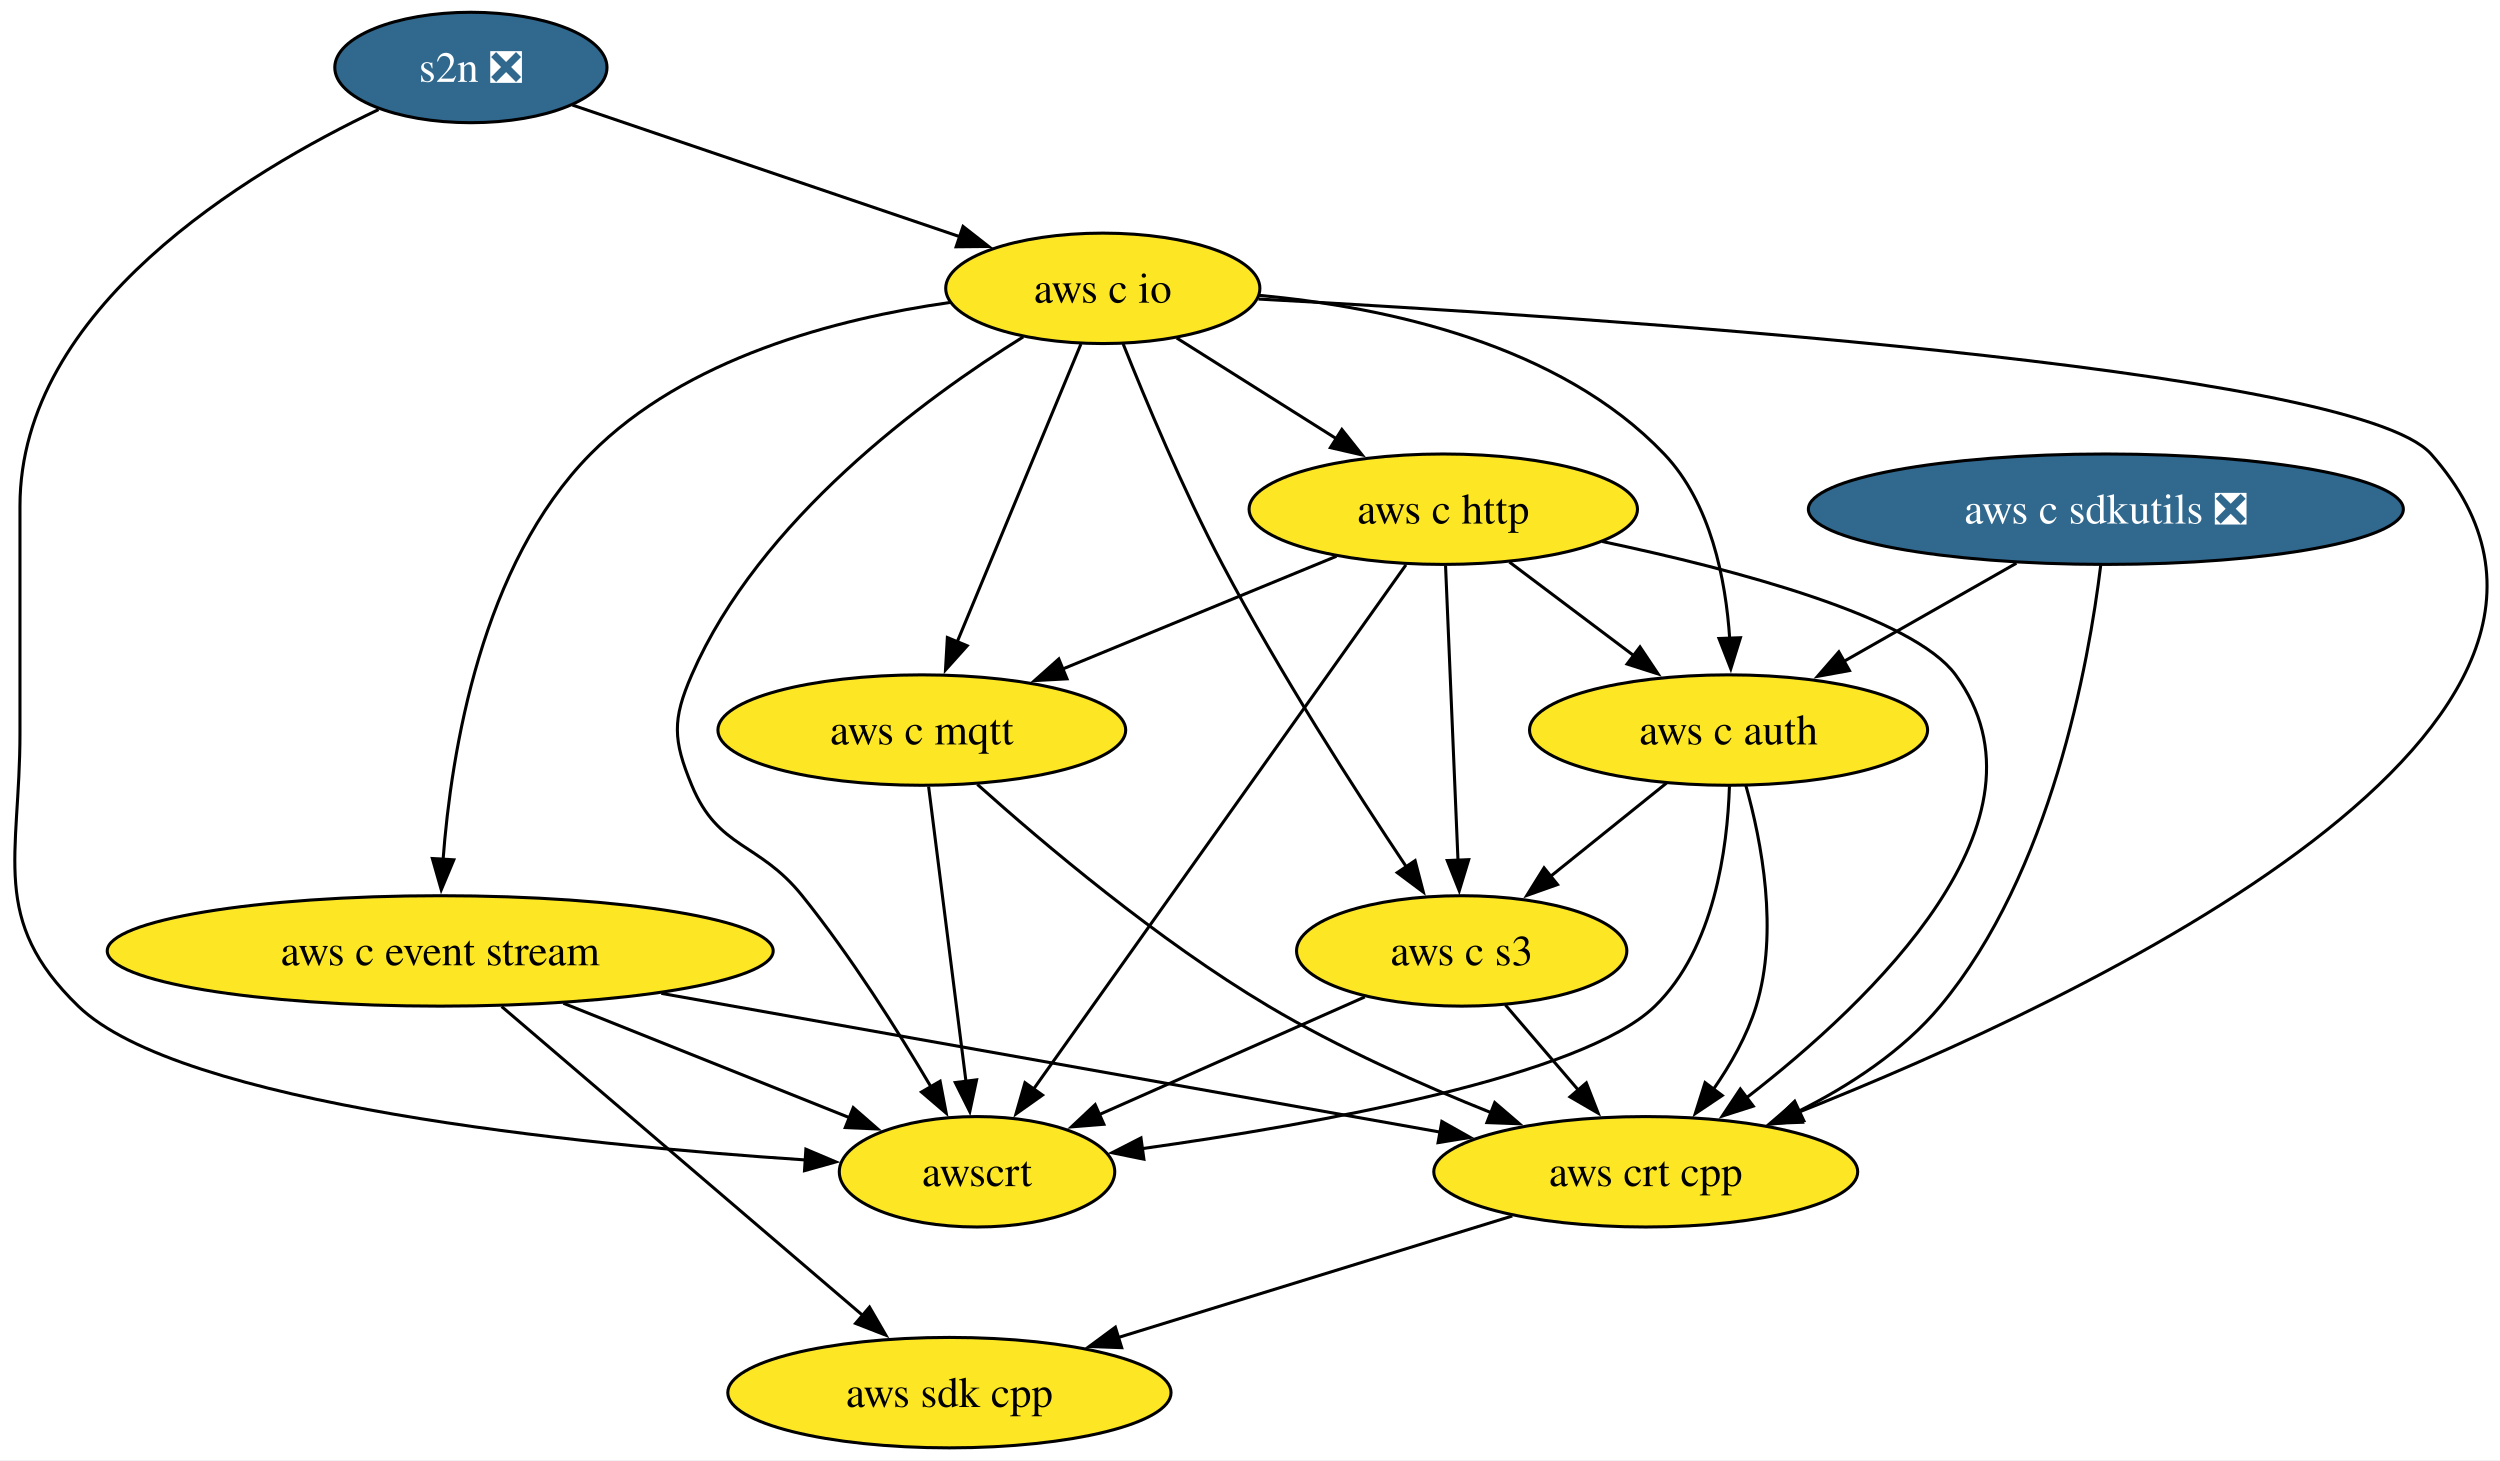
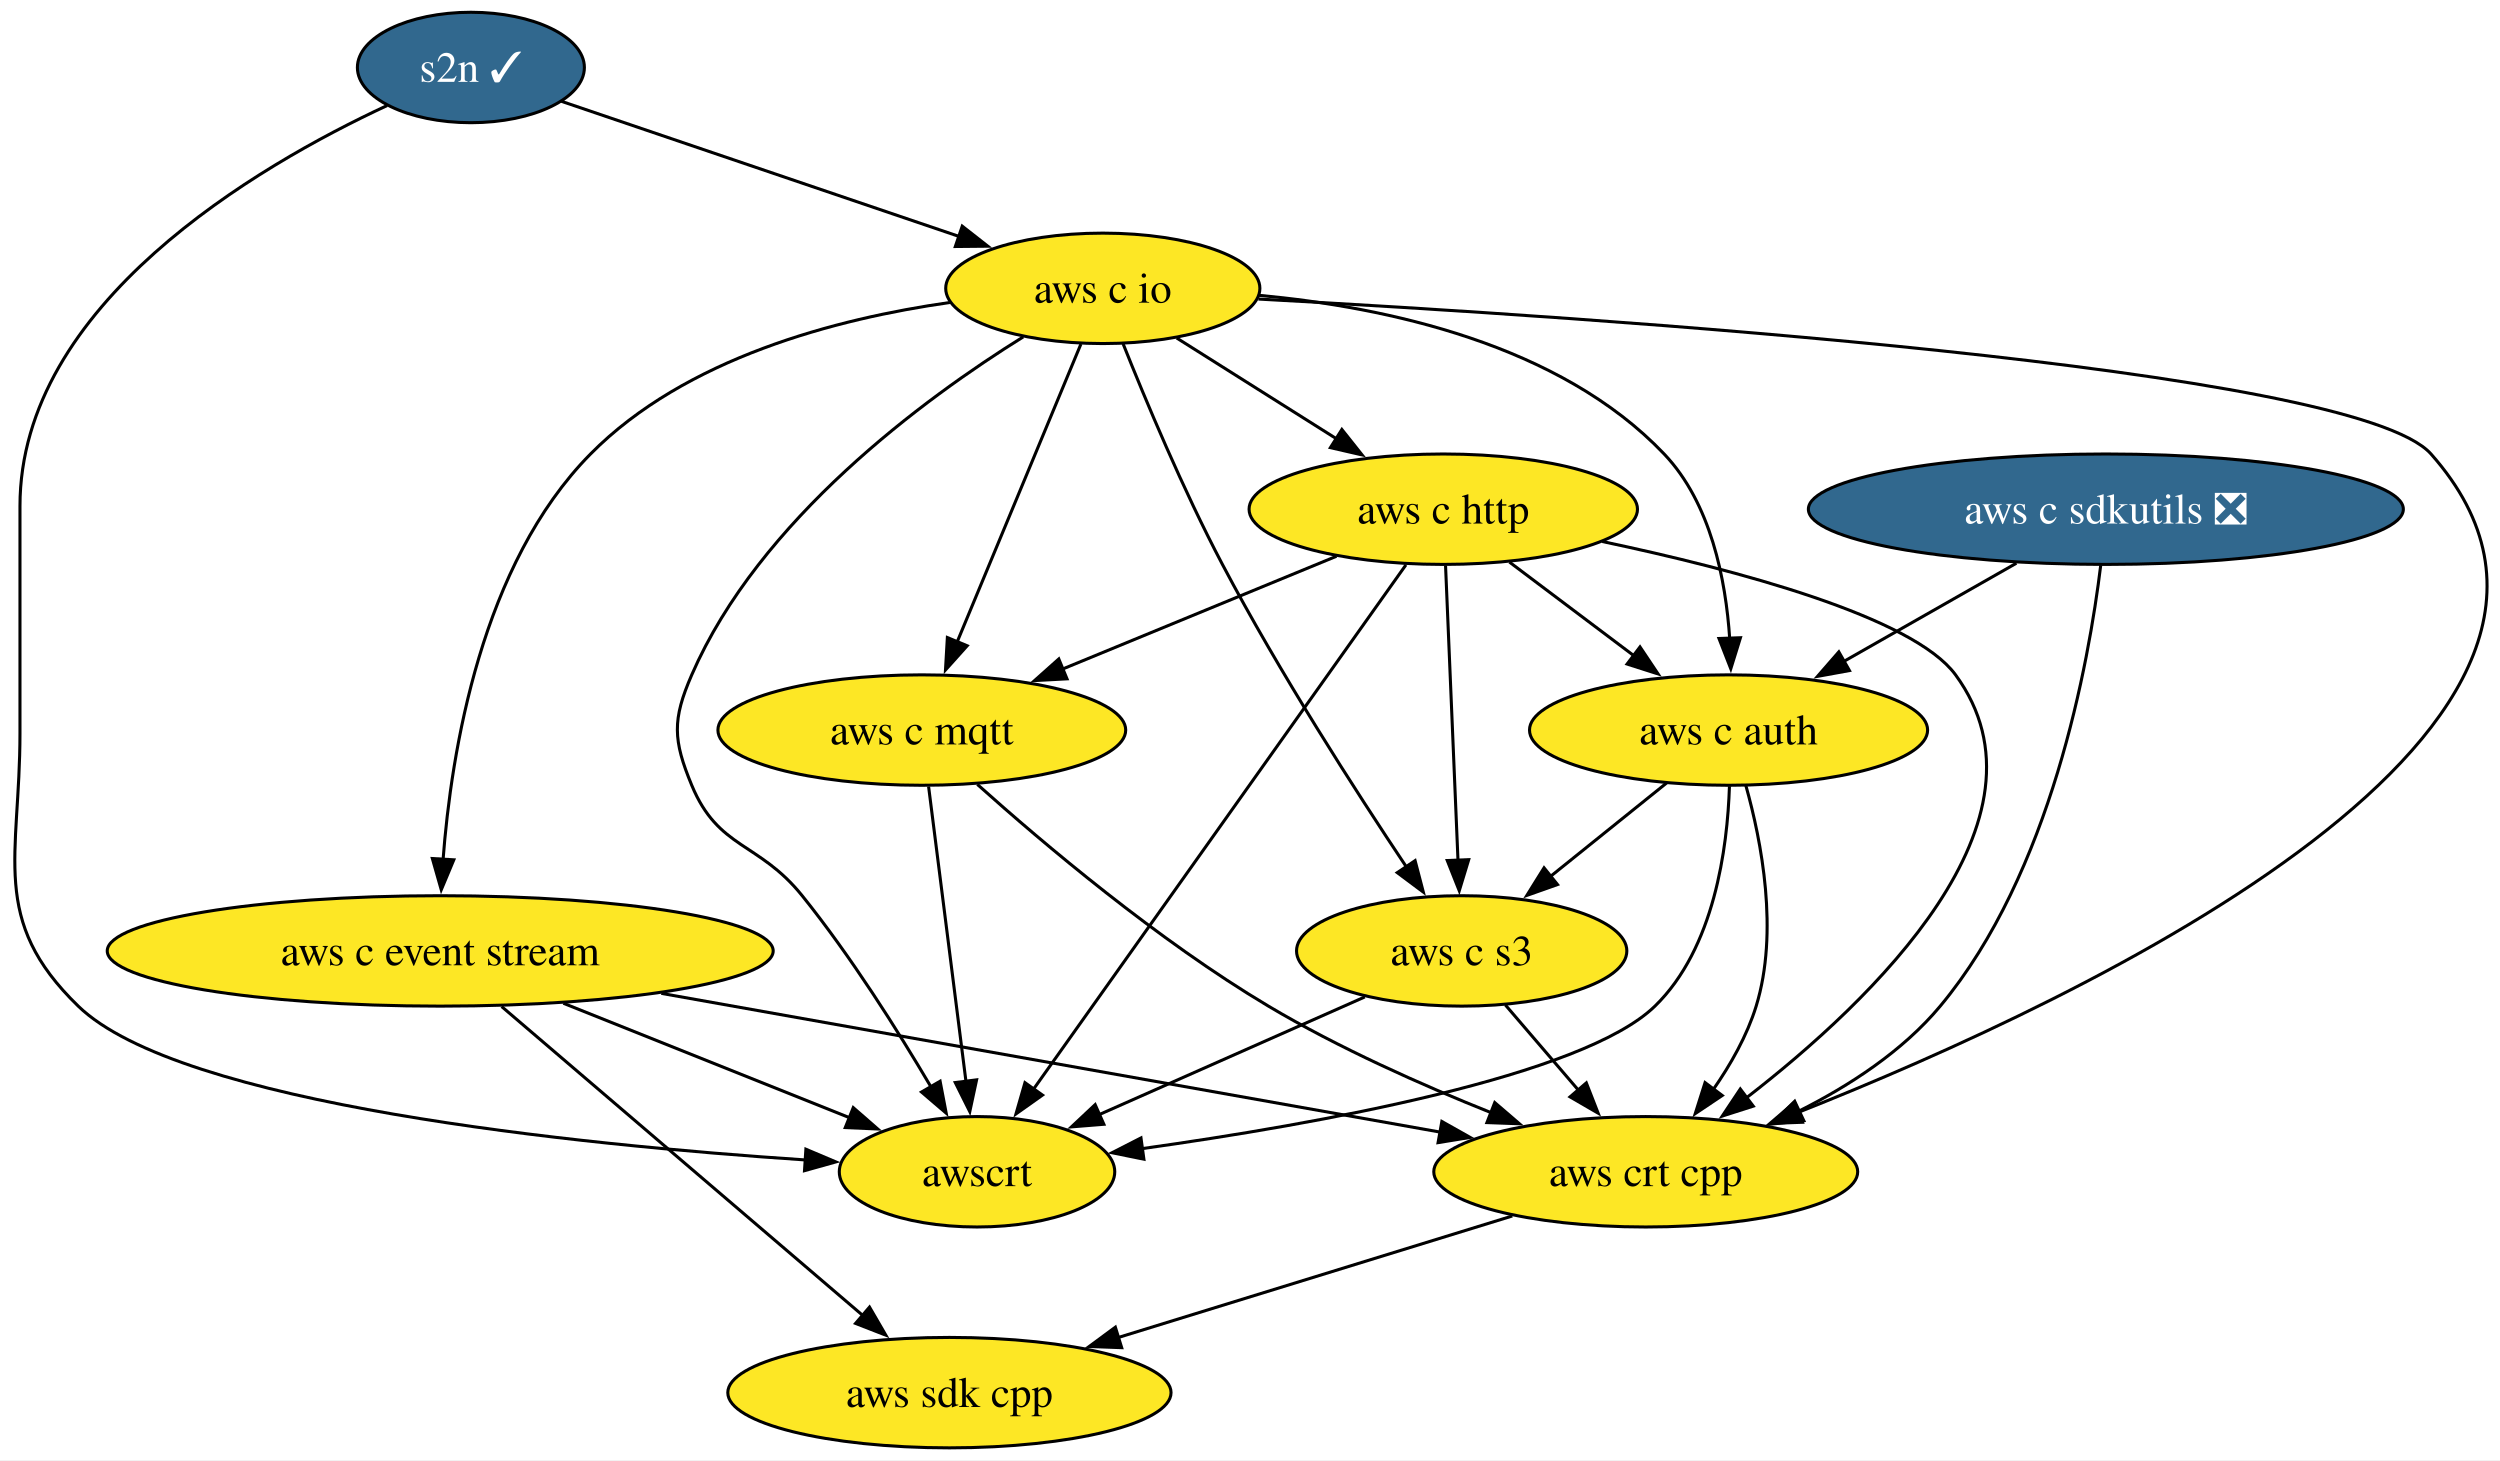
<svg xmlns="http://www.w3.org/2000/svg" xmlns:xlink="http://www.w3.org/1999/xlink" width="815pt" height="476pt" viewBox="0.00 0.00 815.00 476.00">
  <g id="graph0" class="graph" transform="scale(1 1) rotate(0) translate(4 472)">
    <polygon fill="white" stroke="none" points="-4,4 -4,-472 811.04,-472 811.04,4 -4,4" />
    <g id="node1" class="node">
      <g id="a_node1">
        <a xlink:href="https://github.com/conda-forge/aws-sdk-cpp-feedstock" xlink:title="aws sdk cpp">
          <ellipse fill="#fde725" stroke="black" cx="305.51" cy="-18" rx="72.25" ry="18" />
          <text xml:space="preserve" text-anchor="middle" x="305.51" y="-13.32" font-family="Times,serif" font-size="14.00">aws sdk cpp</text>
        </a>
      </g>
    </g>
    <g id="node2" class="node">
      <g id="a_node2">
        <a xlink:href="https://github.com/conda-forge/aws-c-event-stream-feedstock" xlink:title="aws c event stream">
          <ellipse fill="#fde725" stroke="black" cx="139.51" cy="-162" rx="108.55" ry="18" />
          <text xml:space="preserve" text-anchor="middle" x="139.51" y="-157.32" font-family="Times,serif" font-size="14.00">aws c event stream</text>
        </a>
      </g>
    </g>
    <g id="edge1" class="edge">
      <path fill="none" stroke="black" d="M159.53,-143.87C188.98,-118.68 244.08,-71.55 277.52,-42.94" />
      <polygon fill="black" stroke="black" points="279.46,-45.89 284.78,-36.73 274.91,-40.57 279.46,-45.89" />
    </g>
    <g id="node3" class="node">
      <g id="a_node3">
        <a xlink:href="https://github.com/conda-forge/aws-crt-cpp-feedstock" xlink:title="aws crt cpp">
          <ellipse fill="#fde725" stroke="black" cx="532.51" cy="-90" rx="69.1" ry="18" />
          <text xml:space="preserve" text-anchor="middle" x="532.51" y="-85.33" font-family="Times,serif" font-size="14.00">aws crt cpp</text>
        </a>
      </g>
    </g>
    <g id="edge2" class="edge">
      <path fill="none" stroke="black" d="M211.59,-148.16C284.16,-135.24 395.19,-115.46 465.79,-102.88" />
      <polygon fill="black" stroke="black" points="466.04,-106.4 475.27,-101.2 464.81,-99.5 466.04,-106.4" />
    </g>
    <g id="node4" class="node">
      <g id="a_node4">
        <a xlink:href="https://github.com/conda-forge/awscrt-feedstock" xlink:title="awscrt">
          <ellipse fill="#fde725" stroke="black" cx="314.51" cy="-90" rx="44.9" ry="18" />
          <text xml:space="preserve" text-anchor="middle" x="314.51" y="-85.33" font-family="Times,serif" font-size="14.00">awscrt</text>
        </a>
      </g>
    </g>
    <g id="edge3" class="edge">
      <path fill="none" stroke="black" d="M179.66,-144.94C207.67,-133.74 244.94,-118.83 273.2,-107.53" />
      <polygon fill="black" stroke="black" points="274.16,-110.91 282.14,-103.95 271.56,-104.41 274.16,-110.91" />
    </g>
    <g id="edge4" class="edge">
      <path fill="none" stroke="black" d="M489.01,-75.59C452.42,-64.3 399.89,-48.1 360.4,-35.93" />
      <polygon fill="black" stroke="black" points="361.67,-32.66 351.08,-33.05 359.61,-39.34 361.67,-32.66" />
    </g>
    <g id="node5" class="node">
      <g id="a_node5">
-         <a xlink:href="https://github.com/conda-forge/s2n-feedstock/pull/165" xlink:title="s2n ❎">
-           <ellipse fill="#31688e" stroke="black" cx="149.51" cy="-450" rx="44.37" ry="18" />
-           <text xml:space="preserve" text-anchor="middle" x="149.51" y="-445.32" font-family="Times,serif" font-size="14.00" fill="white">s2n ❎</text>
+         <a xlink:href="https://github.com/conda-forge/s2n-feedstock/pull/165" xlink:title="s2n ✓">
+           <ellipse fill="#31688e" stroke="black" cx="149.51" cy="-450" rx="37" ry="18" />
+           <text xml:space="preserve" text-anchor="middle" x="149.51" y="-445.32" font-family="Times,serif" font-size="14.00" fill="white">s2n ✓</text>
        </a>
      </g>
    </g>
    <g id="edge5" class="edge">
-       <path fill="none" stroke="black" d="M119.41,-436.28C76.4,-415.86 2.51,-371.4 2.51,-307 2.51,-307 2.51,-307 2.51,-233 2.51,-192.55 -7.53,-172.15 21.51,-144 54.57,-111.96 183.45,-98.85 258.82,-93.84" />
+       <path fill="none" stroke="black" d="M122.21,-437.6C79.69,-417.81 2.51,-372.82 2.51,-307 2.51,-307 2.51,-307 2.51,-233 2.51,-192.55 -7.53,-172.15 21.51,-144 54.57,-111.96 183.45,-98.85 258.82,-93.84" />
      <polygon fill="black" stroke="black" points="258.72,-97.35 268.48,-93.22 258.27,-90.36 258.72,-97.35" />
    </g>
    <g id="node6" class="node">
      <g id="a_node6">
        <a xlink:href="https://github.com/conda-forge/aws-c-io-feedstock" xlink:title="aws c io">
          <ellipse fill="#fde725" stroke="black" cx="355.51" cy="-378" rx="51.21" ry="18" />
          <text xml:space="preserve" text-anchor="middle" x="355.51" y="-373.32" font-family="Times,serif" font-size="14.00">aws c io</text>
        </a>
      </g>
    </g>
    <g id="edge6" class="edge">
-       <path fill="none" stroke="black" d="M182.61,-437.75C216.92,-426.1 270.81,-407.78 309.31,-394.7" />
-       <polygon fill="black" stroke="black" points="309.95,-398.18 318.3,-391.65 307.7,-391.55 309.95,-398.18" />
+       <path fill="none" stroke="black" d="M179.03,-438.97C212.89,-427.46 268.86,-408.44 308.69,-394.91" />
+       <polygon fill="black" stroke="black" points="309.69,-398.27 318.03,-391.74 307.44,-391.64 309.69,-398.27" />
    </g>
    <g id="edge7" class="edge">
      <path fill="none" stroke="black" d="M305.65,-373.39C268.63,-368.12 219.41,-355.26 188.51,-324 152.99,-288.06 143.1,-227.2 140.42,-191.49" />
      <polygon fill="black" stroke="black" points="143.94,-191.7 139.85,-181.93 136.95,-192.12 143.94,-191.7" />
    </g>
    <g id="edge8" class="edge">
      <path fill="none" stroke="black" d="M406.23,-374.51C515.12,-368.63 763.51,-352.25 788.51,-324 866.27,-236.14 676.55,-146.78 582.09,-109.31" />
      <polygon fill="black" stroke="black" points="583.61,-106.14 573.02,-105.76 581.06,-112.66 583.61,-106.14" />
    </g>
    <g id="edge9" class="edge">
      <path fill="none" stroke="black" d="M329.59,-362.19C297.24,-342.04 243.52,-302.62 221.51,-252 215.13,-237.33 215.39,-230.78 221.51,-216 230.17,-195.09 243.33,-197.63 257.51,-180 273.38,-160.28 288.69,-135.98 299.45,-117.75" />
      <polygon fill="black" stroke="black" points="302.47,-119.52 304.46,-109.11 296.41,-116 302.47,-119.52" />
    </g>
    <g id="node7" class="node">
      <g id="a_node7">
        <a xlink:href="https://github.com/conda-forge/aws-c-http-feedstock" xlink:title="aws c http">
          <ellipse fill="#fde725" stroke="black" cx="466.51" cy="-306" rx="63.31" ry="18" />
          <text xml:space="preserve" text-anchor="middle" x="466.51" y="-301.32" font-family="Times,serif" font-size="14.00">aws c http</text>
        </a>
      </g>
    </g>
    <g id="edge10" class="edge">
      <path fill="none" stroke="black" d="M379.6,-361.81C394.84,-352.2 414.8,-339.61 431.75,-328.92" />
      <polygon fill="black" stroke="black" points="433.45,-331.99 440.04,-323.7 429.71,-326.07 433.45,-331.99" />
    </g>
    <g id="node8" class="node">
      <g id="a_node8">
        <a xlink:href="https://github.com/conda-forge/aws-c-mqtt-feedstock" xlink:title="aws c mqtt">
          <ellipse fill="#fde725" stroke="black" cx="296.51" cy="-234" rx="66.47" ry="18" />
          <text xml:space="preserve" text-anchor="middle" x="296.51" y="-229.32" font-family="Times,serif" font-size="14.00">aws c mqtt</text>
        </a>
      </g>
    </g>
    <g id="edge11" class="edge">
      <path fill="none" stroke="black" d="M348.39,-359.87C338.38,-335.78 320.03,-291.6 308.05,-262.77" />
      <polygon fill="black" stroke="black" points="311.3,-261.48 304.23,-253.59 304.84,-264.16 311.3,-261.48" />
    </g>
    <g id="node9" class="node">
      <g id="a_node9">
        <a xlink:href="https://github.com/conda-forge/aws-c-auth-feedstock" xlink:title="aws c auth">
          <ellipse fill="#fde725" stroke="black" cx="559.51" cy="-234" rx="64.89" ry="18" />
          <text xml:space="preserve" text-anchor="middle" x="559.51" y="-229.32" font-family="Times,serif" font-size="14.00">aws c auth</text>
        </a>
      </g>
    </g>
    <g id="edge12" class="edge">
      <path fill="none" stroke="black" d="M406.48,-375.72C447.75,-371.89 504.43,-359.83 538.51,-324 553.73,-308 558.61,-283.1 559.89,-263.71" />
      <polygon fill="black" stroke="black" points="563.38,-264.1 560.24,-253.98 556.39,-263.85 563.38,-264.1" />
    </g>
    <g id="node10" class="node">
      <g id="a_node10">
        <a xlink:href="https://github.com/conda-forge/aws-c-s3-feedstock" xlink:title="aws c s3">
          <ellipse fill="#fde725" stroke="black" cx="472.51" cy="-162" rx="53.84" ry="18" />
          <text xml:space="preserve" text-anchor="middle" x="472.51" y="-157.32" font-family="Times,serif" font-size="14.00">aws c s3</text>
        </a>
      </g>
    </g>
    <g id="edge13" class="edge">
      <path fill="none" stroke="black" d="M362.13,-359.93C369.38,-341.75 381.68,-312.32 394.51,-288 413.08,-252.8 437.88,-214.22 454.49,-189.37" />
      <polygon fill="black" stroke="black" points="457.32,-191.43 460,-181.18 451.51,-187.52 457.32,-191.43" />
    </g>
    <g id="edge14" class="edge">
      <path fill="none" stroke="black" d="M518.33,-295.47C562.06,-286.24 619.68,-270.9 633.51,-252 668.02,-204.84 606.44,-145.88 565.21,-114.01" />
      <polygon fill="black" stroke="black" points="567.56,-111.4 557.46,-108.17 563.34,-116.99 567.56,-111.4" />
    </g>
    <g id="edge15" class="edge">
      <path fill="none" stroke="black" d="M454.33,-287.85C427.74,-250.41 364.37,-161.19 332.89,-116.88" />
      <polygon fill="black" stroke="black" points="335.85,-115 327.21,-108.87 330.14,-119.05 335.85,-115" />
    </g>
    <g id="edge16" class="edge">
      <path fill="none" stroke="black" d="M431.7,-290.67C405.86,-280.03 370.38,-265.41 342.25,-253.83" />
      <polygon fill="black" stroke="black" points="343.84,-250.7 333.26,-250.13 341.17,-257.18 343.84,-250.7" />
    </g>
    <g id="edge17" class="edge">
      <path fill="none" stroke="black" d="M488.08,-288.76C500.2,-279.64 515.53,-268.1 528.88,-258.06" />
      <polygon fill="black" stroke="black" points="530.64,-261.11 536.53,-252.3 526.43,-255.52 530.64,-261.11" />
    </g>
    <g id="edge18" class="edge">
      <path fill="none" stroke="black" d="M467.25,-287.59C468.26,-263.61 470.1,-220.14 471.31,-191.42" />
      <polygon fill="black" stroke="black" points="474.8,-191.76 471.72,-181.62 467.81,-191.47 474.8,-191.76" />
    </g>
    <g id="edge19" class="edge">
      <path fill="none" stroke="black" d="M314.61,-216.29C336.06,-197.08 373.46,-165.46 409.51,-144 432.36,-130.39 459.35,-118.37 482.22,-109.22" />
      <polygon fill="black" stroke="black" points="483.29,-112.56 491.33,-105.65 480.74,-106.04 483.29,-112.56" />
    </g>
    <g id="edge20" class="edge">
      <path fill="none" stroke="black" d="M298.72,-215.59C301.76,-191.61 307.27,-148.14 310.91,-119.42" />
      <polygon fill="black" stroke="black" points="314.37,-119.97 312.15,-109.61 307.42,-119.09 314.37,-119.97" />
    </g>
    <g id="edge21" class="edge">
      <path fill="none" stroke="black" d="M565.16,-215.88C570.27,-197.66 575.95,-168.2 568.51,-144 565.55,-134.37 560.18,-124.92 554.47,-116.73" />
      <polygon fill="black" stroke="black" points="557.45,-114.87 548.65,-108.97 551.85,-119.07 557.45,-114.87" />
    </g>
    <g id="edge22" class="edge">
      <path fill="none" stroke="black" d="M559.8,-215.68C559.15,-195.6 554.9,-162.85 535.51,-144 511.98,-121.11 425.66,-105.59 368.12,-97.52" />
      <polygon fill="black" stroke="black" points="368.91,-94.1 358.53,-96.21 367.96,-101.03 368.91,-94.1" />
    </g>
    <g id="edge23" class="edge">
      <path fill="none" stroke="black" d="M539.33,-216.76C528.02,-207.66 513.73,-196.16 501.26,-186.13" />
      <polygon fill="black" stroke="black" points="503.74,-183.64 493.76,-180.1 499.36,-189.09 503.74,-183.64" />
    </g>
    <g id="edge24" class="edge">
      <path fill="none" stroke="black" d="M486.73,-144.41C493.87,-136.08 502.69,-125.8 510.66,-116.49" />
      <polygon fill="black" stroke="black" points="513.14,-118.98 516.99,-109.11 507.83,-114.42 513.14,-118.98" />
    </g>
    <g id="edge25" class="edge">
      <path fill="none" stroke="black" d="M440.92,-147C415.95,-135.94 380.97,-120.44 354.13,-108.55" />
      <polygon fill="black" stroke="black" points="355.86,-105.49 345.3,-104.64 353.02,-111.89 355.86,-105.49" />
    </g>
    <g id="node11" class="node">
      <g id="a_node11">
        <a xlink:href="https://github.com/conda-forge/aws-c-sdkutils-feedstock/pull/91" xlink:title="aws c sdkutils ❎">
          <ellipse fill="#31688e" stroke="black" cx="682.51" cy="-306" rx="96.98" ry="18" />
          <text xml:space="preserve" text-anchor="middle" x="682.51" y="-301.32" font-family="Times,serif" font-size="14.00" fill="white">aws c sdkutils ❎</text>
        </a>
      </g>
    </g>
    <g id="edge26" class="edge">
      <path fill="none" stroke="black" d="M680.84,-287.75C676.95,-255.94 664.67,-187.36 628.51,-144 616.3,-129.35 598.93,-118.05 582.33,-109.72" />
      <polygon fill="black" stroke="black" points="584.04,-106.66 573.51,-105.56 581.06,-112.99 584.04,-106.66" />
    </g>
    <g id="edge27" class="edge">
      <path fill="none" stroke="black" d="M653.36,-288.41C636.54,-278.84 615.2,-266.69 597.12,-256.4" />
      <polygon fill="black" stroke="black" points="598.92,-253.4 588.5,-251.5 595.46,-259.49 598.92,-253.4" />
    </g>
  </g>
</svg>
